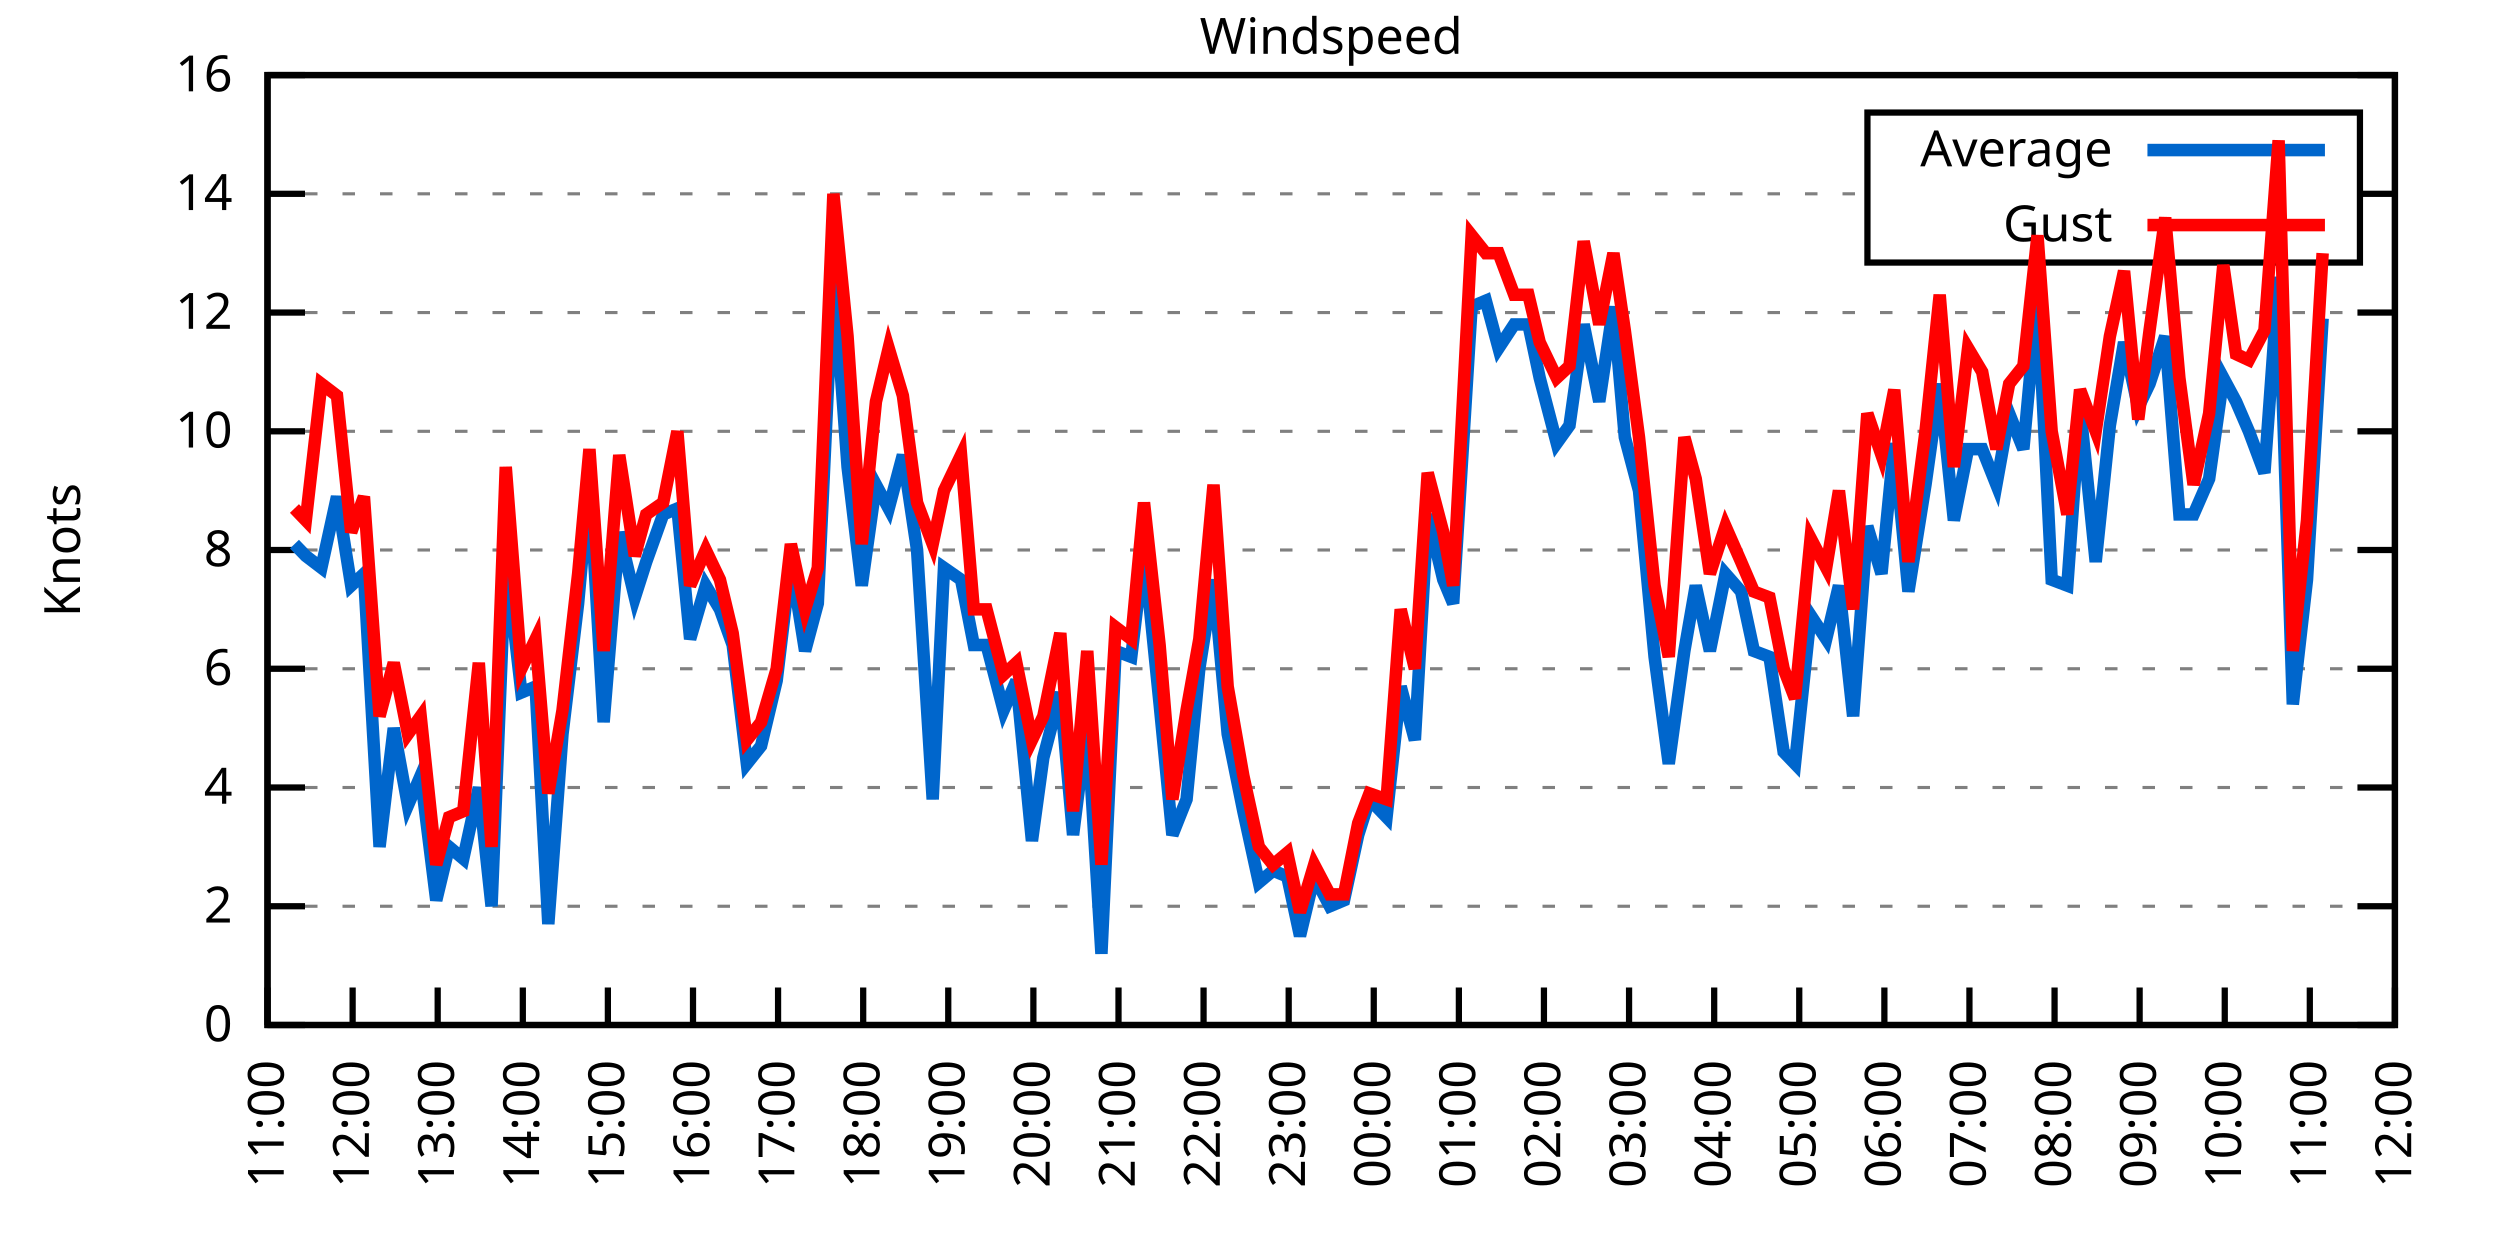
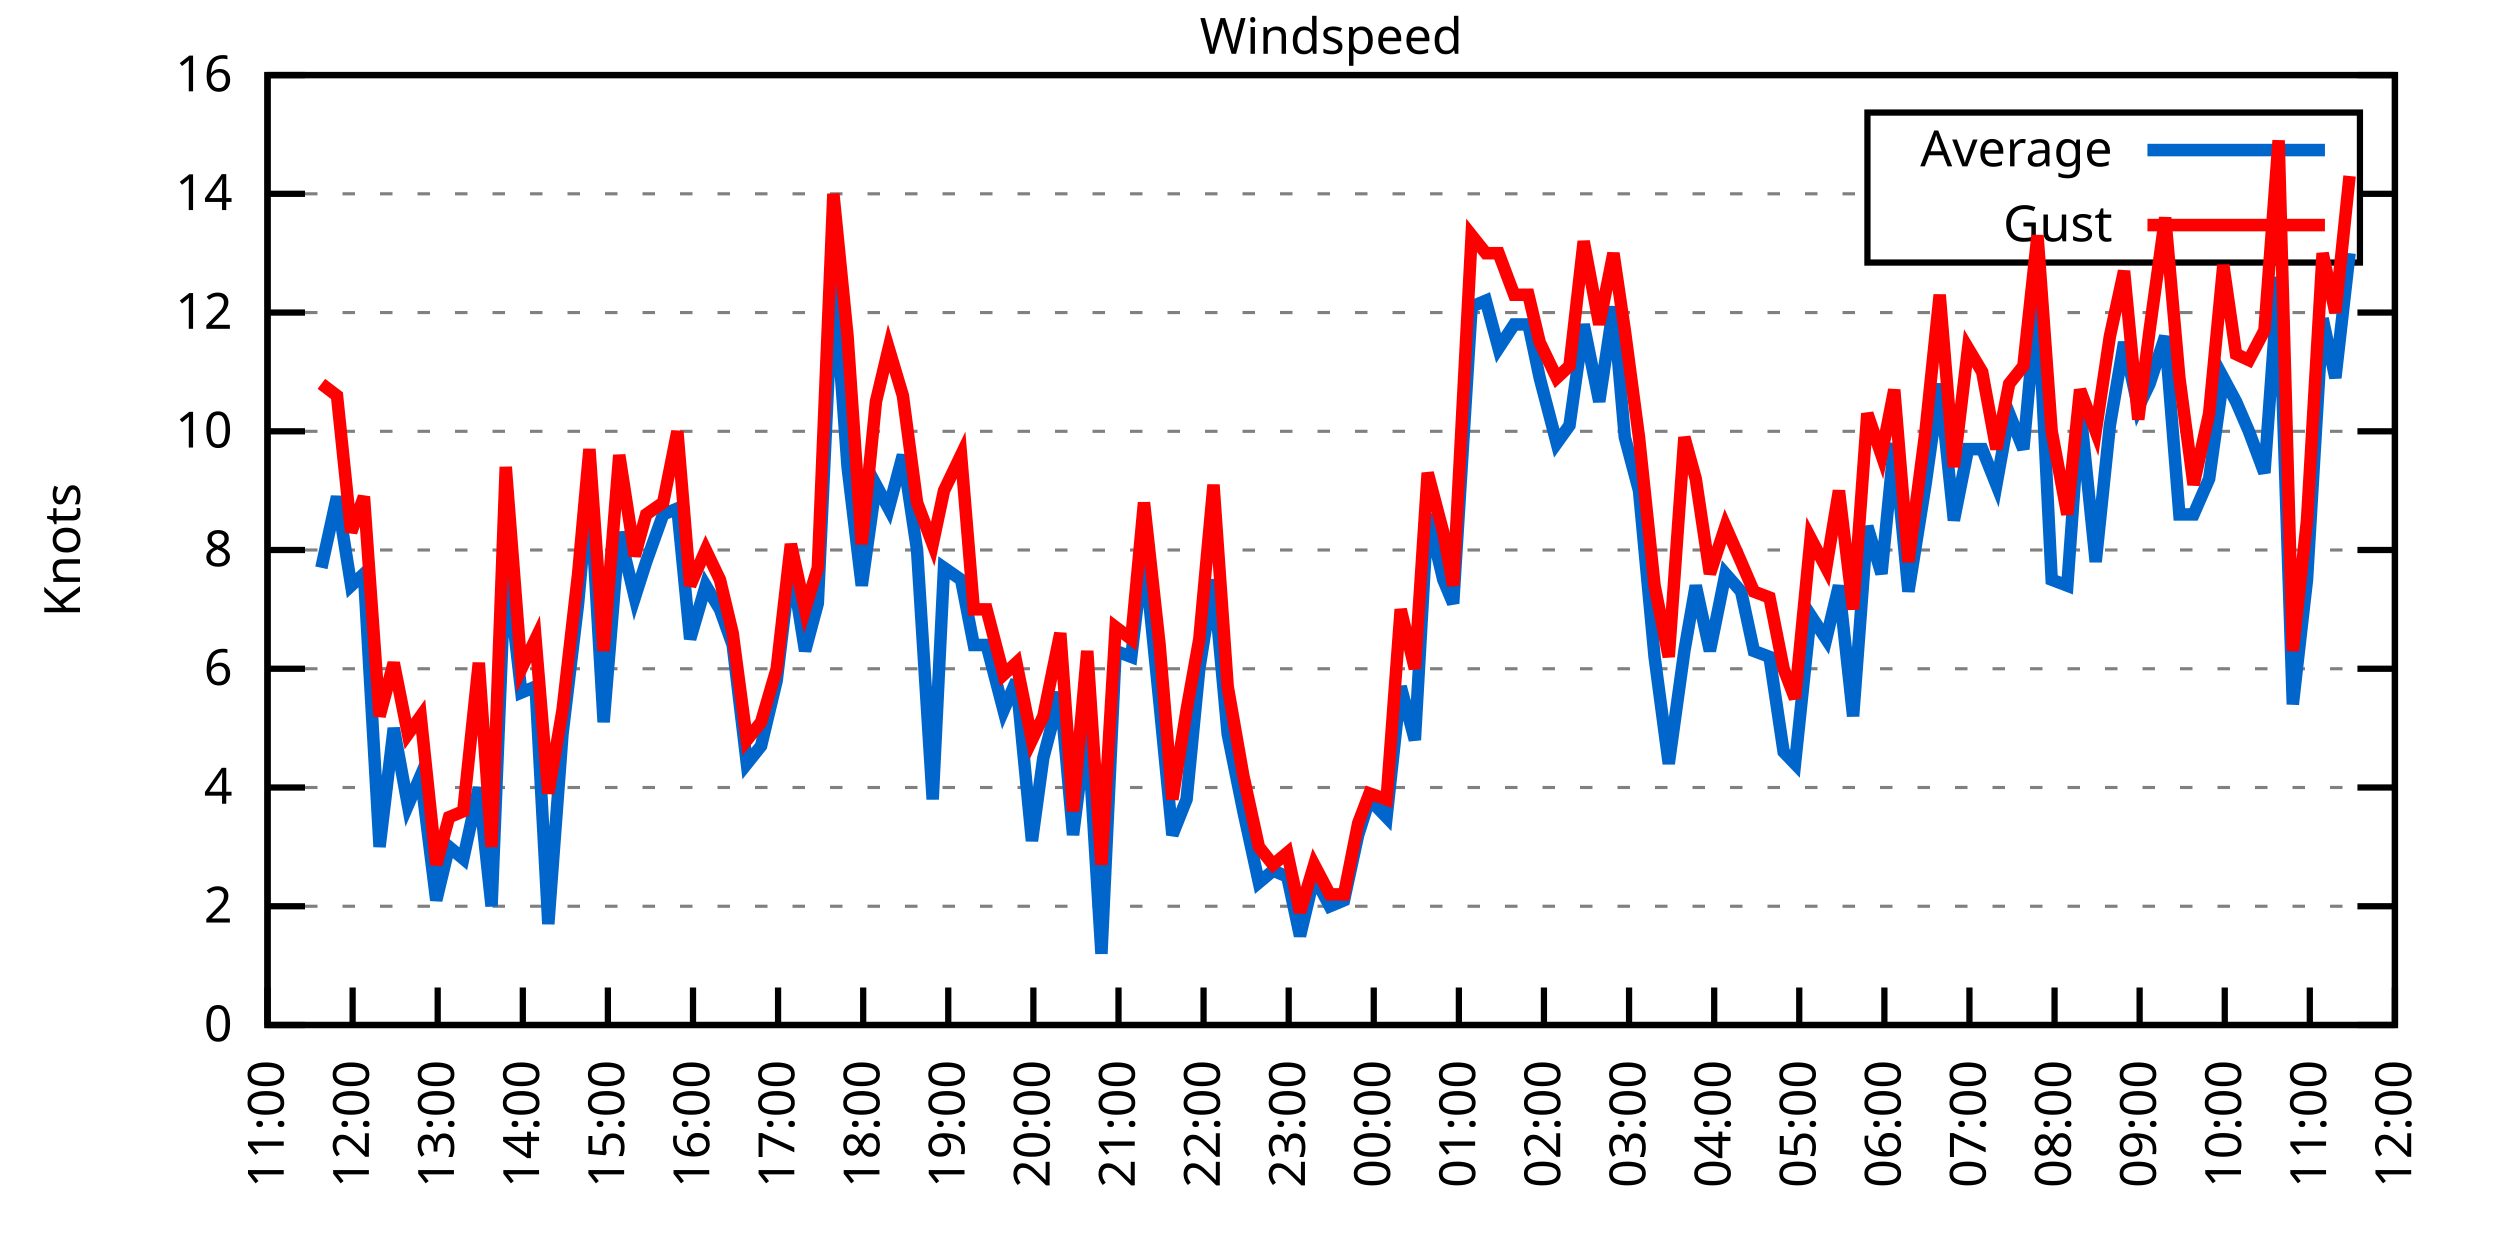
<svg xmlns="http://www.w3.org/2000/svg" xmlns:xlink="http://www.w3.org/1999/xlink" width="400" height="200" viewBox="0 0 400 200">
  <g id="gnuplot_canvas">
    <rect x="0" y="0" width="400" height="200" fill="none" />
    <defs>
      <circle id="gpDot" r="0.5" stroke-width="0.5" stroke="currentColor" />
      <path id="gpPt0" stroke-width="0.333" stroke="currentColor" d="M-1,0 h2 M0,-1 v2" />
      <path id="gpPt1" stroke-width="0.333" stroke="currentColor" d="M-1,-1 L1,1 M1,-1 L-1,1" />
      <path id="gpPt2" stroke-width="0.333" stroke="currentColor" d="M-1,0 L1,0 M0,-1 L0,1 M-1,-1 L1,1 M-1,1 L1,-1" />
      <rect id="gpPt3" stroke-width="0.333" stroke="currentColor" x="-1" y="-1" width="2" height="2" />
      <rect id="gpPt4" stroke-width="0.333" stroke="currentColor" fill="currentColor" x="-1" y="-1" width="2" height="2" />
      <circle id="gpPt5" stroke-width="0.333" stroke="currentColor" cx="0" cy="0" r="1" />
      <use xlink:href="#gpPt5" id="gpPt6" fill="currentColor" stroke="none" />
      <path id="gpPt7" stroke-width="0.333" stroke="currentColor" d="M0,-1.33 L-1.33,0.67 L1.33,0.67 z" />
      <use xlink:href="#gpPt7" id="gpPt8" fill="currentColor" stroke="none" />
      <use xlink:href="#gpPt7" id="gpPt9" stroke="currentColor" transform="rotate(180)" />
      <use xlink:href="#gpPt9" id="gpPt10" fill="currentColor" stroke="none" />
      <use xlink:href="#gpPt3" id="gpPt11" stroke="currentColor" transform="rotate(45)" />
      <use xlink:href="#gpPt11" id="gpPt12" fill="currentColor" stroke="none" />
      <path id="gpPt13" stroke-width="0.333" stroke="currentColor" d="M0,1.330 L1.265,0.411 L0.782,-1.067 L-0.782,-1.076 L-1.265,0.411 z" />
      <use xlink:href="#gpPt13" id="gpPt14" fill="currentColor" stroke="none" />
      <filter id="textbox" filterUnits="objectBoundingBox" x="0" y="0" height="1" width="1">
        <feFlood flood-color="white" flood-opacity="1" result="bgnd" />
        <feComposite in="SourceGraphic" in2="bgnd" operator="atop" />
      </filter>
      <filter id="greybox" filterUnits="objectBoundingBox" x="0" y="0" height="1" width="1">
        <feFlood flood-color="lightgrey" flood-opacity="1" result="grey" />
        <feComposite in="SourceGraphic" in2="grey" operator="atop" />
      </filter>
    </defs>
    <g fill="none" color="white" stroke="currentColor" stroke-width="1.00" stroke-linecap="butt" stroke-linejoin="miter">
</g>
    <g fill="none" color="black" stroke="currentColor" stroke-width="1.00" stroke-linecap="butt" stroke-linejoin="miter">
      <g stroke="none" shape-rendering="crispEdges">
        <polygon fill="rgb(255, 255, 255)" points="42.80,164.00 383.18,164.00 383.18,12.02 42.80,12.02 " />
      </g>
    </g>
    <g fill="none" color="black" stroke="currentColor" stroke-width="1.00" stroke-linecap="butt" stroke-linejoin="miter">
</g>
    <g fill="none" color="black" stroke="black" stroke-width="0.50" stroke-linecap="butt" stroke-linejoin="miter">
</g>
    <g fill="none" color="gray" stroke="currentColor" stroke-width="0.50" stroke-linecap="butt" stroke-linejoin="miter">
      <path stroke="gray" stroke-dasharray="2,4" class="gridline" d="M42.80,164.00 L383.19,164.00  " />
    </g>
    <g fill="none" color="gray" stroke="gray" stroke-width="1.00" stroke-linecap="butt" stroke-linejoin="miter">
</g>
    <g fill="none" color="black" stroke="currentColor" stroke-width="1.00" stroke-linecap="butt" stroke-linejoin="miter">
      <path stroke="black" d="M42.80,164.00 L48.80,164.00 M383.19,164.00 L377.19,164.00  " />
      <g transform="translate(37.20,166.60)" stroke="none" fill="black" font-family="Sans" font-size="8.00" text-anchor="end">
        <text>
          <tspan font-family="Sans"> 0</tspan>
        </text>
      </g>
    </g>
    <g fill="none" color="black" stroke="currentColor" stroke-width="1.00" stroke-linecap="butt" stroke-linejoin="miter">
</g>
    <g fill="none" color="black" stroke="black" stroke-width="0.50" stroke-linecap="butt" stroke-linejoin="miter">
</g>
    <g fill="none" color="gray" stroke="currentColor" stroke-width="0.50" stroke-linecap="butt" stroke-linejoin="miter">
      <path stroke="gray" stroke-dasharray="2,4" class="gridline" d="M42.80,145.00 L383.19,145.00  " />
    </g>
    <g fill="none" color="gray" stroke="gray" stroke-width="1.00" stroke-linecap="butt" stroke-linejoin="miter">
</g>
    <g fill="none" color="black" stroke="currentColor" stroke-width="1.00" stroke-linecap="butt" stroke-linejoin="miter">
      <path stroke="black" d="M42.80,145.00 L48.80,145.00 M383.19,145.00 L377.19,145.00  " />
      <g transform="translate(37.20,147.60)" stroke="none" fill="black" font-family="Sans" font-size="8.00" text-anchor="end">
        <text>
          <tspan font-family="Sans"> 2</tspan>
        </text>
      </g>
    </g>
    <g fill="none" color="black" stroke="currentColor" stroke-width="1.00" stroke-linecap="butt" stroke-linejoin="miter">
</g>
    <g fill="none" color="black" stroke="black" stroke-width="0.50" stroke-linecap="butt" stroke-linejoin="miter">
</g>
    <g fill="none" color="gray" stroke="currentColor" stroke-width="0.50" stroke-linecap="butt" stroke-linejoin="miter">
      <path stroke="gray" stroke-dasharray="2,4" class="gridline" d="M42.80,126.00 L383.19,126.00  " />
    </g>
    <g fill="none" color="gray" stroke="gray" stroke-width="1.00" stroke-linecap="butt" stroke-linejoin="miter">
</g>
    <g fill="none" color="black" stroke="currentColor" stroke-width="1.00" stroke-linecap="butt" stroke-linejoin="miter">
      <path stroke="black" d="M42.80,126.00 L48.80,126.00 M383.19,126.00 L377.19,126.00  " />
      <g transform="translate(37.20,128.60)" stroke="none" fill="black" font-family="Sans" font-size="8.00" text-anchor="end">
        <text>
          <tspan font-family="Sans"> 4</tspan>
        </text>
      </g>
    </g>
    <g fill="none" color="black" stroke="currentColor" stroke-width="1.00" stroke-linecap="butt" stroke-linejoin="miter">
</g>
    <g fill="none" color="black" stroke="black" stroke-width="0.50" stroke-linecap="butt" stroke-linejoin="miter">
</g>
    <g fill="none" color="gray" stroke="currentColor" stroke-width="0.50" stroke-linecap="butt" stroke-linejoin="miter">
      <path stroke="gray" stroke-dasharray="2,4" class="gridline" d="M42.80,107.00 L383.19,107.00  " />
    </g>
    <g fill="none" color="gray" stroke="gray" stroke-width="1.00" stroke-linecap="butt" stroke-linejoin="miter">
</g>
    <g fill="none" color="black" stroke="currentColor" stroke-width="1.00" stroke-linecap="butt" stroke-linejoin="miter">
      <path stroke="black" d="M42.80,107.00 L48.80,107.00 M383.19,107.00 L377.19,107.00  " />
      <g transform="translate(37.20,109.60)" stroke="none" fill="black" font-family="Sans" font-size="8.00" text-anchor="end">
        <text>
          <tspan font-family="Sans"> 6</tspan>
        </text>
      </g>
    </g>
    <g fill="none" color="black" stroke="currentColor" stroke-width="1.00" stroke-linecap="butt" stroke-linejoin="miter">
</g>
    <g fill="none" color="black" stroke="black" stroke-width="0.50" stroke-linecap="butt" stroke-linejoin="miter">
</g>
    <g fill="none" color="gray" stroke="currentColor" stroke-width="0.50" stroke-linecap="butt" stroke-linejoin="miter">
      <path stroke="gray" stroke-dasharray="2,4" class="gridline" d="M42.80,88.00 L383.19,88.00  " />
    </g>
    <g fill="none" color="gray" stroke="gray" stroke-width="1.00" stroke-linecap="butt" stroke-linejoin="miter">
</g>
    <g fill="none" color="black" stroke="currentColor" stroke-width="1.00" stroke-linecap="butt" stroke-linejoin="miter">
      <path stroke="black" d="M42.80,88.00 L48.80,88.00 M383.19,88.00 L377.19,88.00  " />
      <g transform="translate(37.20,90.60)" stroke="none" fill="black" font-family="Sans" font-size="8.00" text-anchor="end">
        <text>
          <tspan font-family="Sans"> 8</tspan>
        </text>
      </g>
    </g>
    <g fill="none" color="black" stroke="currentColor" stroke-width="1.00" stroke-linecap="butt" stroke-linejoin="miter">
</g>
    <g fill="none" color="black" stroke="black" stroke-width="0.50" stroke-linecap="butt" stroke-linejoin="miter">
</g>
    <g fill="none" color="gray" stroke="currentColor" stroke-width="0.50" stroke-linecap="butt" stroke-linejoin="miter">
      <path stroke="gray" stroke-dasharray="2,4" class="gridline" d="M42.80,69.01 L383.19,69.01  " />
    </g>
    <g fill="none" color="gray" stroke="gray" stroke-width="1.00" stroke-linecap="butt" stroke-linejoin="miter">
</g>
    <g fill="none" color="black" stroke="currentColor" stroke-width="1.00" stroke-linecap="butt" stroke-linejoin="miter">
      <path stroke="black" d="M42.80,69.01 L48.80,69.01 M383.19,69.01 L377.19,69.01  " />
      <g transform="translate(37.20,71.61)" stroke="none" fill="black" font-family="Sans" font-size="8.00" text-anchor="end">
        <text>
          <tspan font-family="Sans"> 10</tspan>
        </text>
      </g>
    </g>
    <g fill="none" color="black" stroke="currentColor" stroke-width="1.00" stroke-linecap="butt" stroke-linejoin="miter">
</g>
    <g fill="none" color="black" stroke="black" stroke-width="0.50" stroke-linecap="butt" stroke-linejoin="miter">
</g>
    <g fill="none" color="gray" stroke="currentColor" stroke-width="0.50" stroke-linecap="butt" stroke-linejoin="miter">
      <path stroke="gray" stroke-dasharray="2,4" class="gridline" d="M42.80,50.01 L383.19,50.01  " />
    </g>
    <g fill="none" color="gray" stroke="gray" stroke-width="1.00" stroke-linecap="butt" stroke-linejoin="miter">
</g>
    <g fill="none" color="black" stroke="currentColor" stroke-width="1.00" stroke-linecap="butt" stroke-linejoin="miter">
      <path stroke="black" d="M42.80,50.01 L48.80,50.01 M383.19,50.01 L377.19,50.01  " />
      <g transform="translate(37.20,52.61)" stroke="none" fill="black" font-family="Sans" font-size="8.00" text-anchor="end">
        <text>
          <tspan font-family="Sans"> 12</tspan>
        </text>
      </g>
    </g>
    <g fill="none" color="black" stroke="currentColor" stroke-width="1.00" stroke-linecap="butt" stroke-linejoin="miter">
</g>
    <g fill="none" color="black" stroke="black" stroke-width="0.50" stroke-linecap="butt" stroke-linejoin="miter">
</g>
    <g fill="none" color="gray" stroke="currentColor" stroke-width="0.50" stroke-linecap="butt" stroke-linejoin="miter">
      <path stroke="gray" stroke-dasharray="2,4" class="gridline" d="M42.80,31.01 L298.79,31.01 M377.59,31.01 L383.19,31.01  " />
    </g>
    <g fill="none" color="gray" stroke="gray" stroke-width="1.00" stroke-linecap="butt" stroke-linejoin="miter">
</g>
    <g fill="none" color="black" stroke="currentColor" stroke-width="1.00" stroke-linecap="butt" stroke-linejoin="miter">
      <path stroke="black" d="M42.80,31.01 L48.80,31.01 M383.19,31.01 L377.19,31.01  " />
      <g transform="translate(37.20,33.61)" stroke="none" fill="black" font-family="Sans" font-size="8.00" text-anchor="end">
        <text>
          <tspan font-family="Sans"> 14</tspan>
        </text>
      </g>
    </g>
    <g fill="none" color="black" stroke="currentColor" stroke-width="1.00" stroke-linecap="butt" stroke-linejoin="miter">
</g>
    <g fill="none" color="black" stroke="black" stroke-width="0.50" stroke-linecap="butt" stroke-linejoin="miter">
</g>
    <g fill="none" color="gray" stroke="currentColor" stroke-width="0.50" stroke-linecap="butt" stroke-linejoin="miter">
      <path stroke="gray" stroke-dasharray="2,4" class="gridline" d="M42.80,12.01 L383.19,12.01  " />
    </g>
    <g fill="none" color="gray" stroke="gray" stroke-width="1.00" stroke-linecap="butt" stroke-linejoin="miter">
</g>
    <g fill="none" color="black" stroke="currentColor" stroke-width="1.00" stroke-linecap="butt" stroke-linejoin="miter">
      <path stroke="black" d="M42.80,12.01 L48.80,12.01 M383.19,12.01 L377.19,12.01  " />
      <g transform="translate(37.20,14.61)" stroke="none" fill="black" font-family="Sans" font-size="8.00" text-anchor="end">
        <text>
          <tspan font-family="Sans"> 16</tspan>
        </text>
      </g>
    </g>
    <g fill="none" color="black" stroke="currentColor" stroke-width="1.00" stroke-linecap="butt" stroke-linejoin="miter">
      <path stroke="black" d="M42.80,164.00 L42.80,158.00  " />
      <g transform="translate(45.40,169.60) rotate(270.00)" stroke="none" fill="black" font-family="Sans" font-size="8.00" text-anchor="end">
        <text>
          <tspan font-family="Sans">11:00</tspan>
        </text>
      </g>
    </g>
    <g fill="none" color="black" stroke="currentColor" stroke-width="1.00" stroke-linecap="butt" stroke-linejoin="miter">
      <path stroke="black" d="M56.42,164.00 L56.42,158.00  " />
      <g transform="translate(59.02,169.60) rotate(270.00)" stroke="none" fill="black" font-family="Sans" font-size="8.00" text-anchor="end">
        <text>
          <tspan font-family="Sans">12:00</tspan>
        </text>
      </g>
    </g>
    <g fill="none" color="black" stroke="currentColor" stroke-width="1.00" stroke-linecap="butt" stroke-linejoin="miter">
      <path stroke="black" d="M70.03,164.00 L70.03,158.00  " />
      <g transform="translate(72.63,169.60) rotate(270.00)" stroke="none" fill="black" font-family="Sans" font-size="8.00" text-anchor="end">
        <text>
          <tspan font-family="Sans">13:00</tspan>
        </text>
      </g>
    </g>
    <g fill="none" color="black" stroke="currentColor" stroke-width="1.00" stroke-linecap="butt" stroke-linejoin="miter">
      <path stroke="black" d="M83.65,164.00 L83.65,158.00  " />
      <g transform="translate(86.25,169.60) rotate(270.00)" stroke="none" fill="black" font-family="Sans" font-size="8.00" text-anchor="end">
        <text>
          <tspan font-family="Sans">14:00</tspan>
        </text>
      </g>
    </g>
    <g fill="none" color="black" stroke="currentColor" stroke-width="1.00" stroke-linecap="butt" stroke-linejoin="miter">
      <path stroke="black" d="M97.26,164.00 L97.26,158.00  " />
      <g transform="translate(99.86,169.60) rotate(270.00)" stroke="none" fill="black" font-family="Sans" font-size="8.00" text-anchor="end">
        <text>
          <tspan font-family="Sans">15:00</tspan>
        </text>
      </g>
    </g>
    <g fill="none" color="black" stroke="currentColor" stroke-width="1.00" stroke-linecap="butt" stroke-linejoin="miter">
      <path stroke="black" d="M110.88,164.00 L110.88,158.00  " />
      <g transform="translate(113.48,169.60) rotate(270.00)" stroke="none" fill="black" font-family="Sans" font-size="8.00" text-anchor="end">
        <text>
          <tspan font-family="Sans">16:00</tspan>
        </text>
      </g>
    </g>
    <g fill="none" color="black" stroke="currentColor" stroke-width="1.00" stroke-linecap="butt" stroke-linejoin="miter">
      <path stroke="black" d="M124.49,164.00 L124.49,158.00  " />
      <g transform="translate(127.09,169.60) rotate(270.00)" stroke="none" fill="black" font-family="Sans" font-size="8.00" text-anchor="end">
        <text>
          <tspan font-family="Sans">17:00</tspan>
        </text>
      </g>
    </g>
    <g fill="none" color="black" stroke="currentColor" stroke-width="1.00" stroke-linecap="butt" stroke-linejoin="miter">
      <path stroke="black" d="M138.11,164.00 L138.11,158.00  " />
      <g transform="translate(140.71,169.60) rotate(270.00)" stroke="none" fill="black" font-family="Sans" font-size="8.00" text-anchor="end">
        <text>
          <tspan font-family="Sans">18:00</tspan>
        </text>
      </g>
    </g>
    <g fill="none" color="black" stroke="currentColor" stroke-width="1.00" stroke-linecap="butt" stroke-linejoin="miter">
      <path stroke="black" d="M151.72,164.00 L151.72,158.00  " />
      <g transform="translate(154.32,169.60) rotate(270.00)" stroke="none" fill="black" font-family="Sans" font-size="8.00" text-anchor="end">
        <text>
          <tspan font-family="Sans">19:00</tspan>
        </text>
      </g>
    </g>
    <g fill="none" color="black" stroke="currentColor" stroke-width="1.00" stroke-linecap="butt" stroke-linejoin="miter">
      <path stroke="black" d="M165.34,164.00 L165.34,158.00  " />
      <g transform="translate(167.94,169.60) rotate(270.00)" stroke="none" fill="black" font-family="Sans" font-size="8.00" text-anchor="end">
        <text>
          <tspan font-family="Sans">20:00</tspan>
        </text>
      </g>
    </g>
    <g fill="none" color="black" stroke="currentColor" stroke-width="1.00" stroke-linecap="butt" stroke-linejoin="miter">
      <path stroke="black" d="M178.96,164.00 L178.96,158.00  " />
      <g transform="translate(181.56,169.60) rotate(270.00)" stroke="none" fill="black" font-family="Sans" font-size="8.00" text-anchor="end">
        <text>
          <tspan font-family="Sans">21:00</tspan>
        </text>
      </g>
    </g>
    <g fill="none" color="black" stroke="currentColor" stroke-width="1.00" stroke-linecap="butt" stroke-linejoin="miter">
      <path stroke="black" d="M192.57,164.00 L192.57,158.00  " />
      <g transform="translate(195.17,169.60) rotate(270.00)" stroke="none" fill="black" font-family="Sans" font-size="8.00" text-anchor="end">
        <text>
          <tspan font-family="Sans">22:00</tspan>
        </text>
      </g>
    </g>
    <g fill="none" color="black" stroke="currentColor" stroke-width="1.00" stroke-linecap="butt" stroke-linejoin="miter">
      <path stroke="black" d="M206.19,164.00 L206.19,158.00  " />
      <g transform="translate(208.79,169.60) rotate(270.00)" stroke="none" fill="black" font-family="Sans" font-size="8.00" text-anchor="end">
        <text>
          <tspan font-family="Sans">23:00</tspan>
        </text>
      </g>
    </g>
    <g fill="none" color="black" stroke="currentColor" stroke-width="1.00" stroke-linecap="butt" stroke-linejoin="miter">
      <path stroke="black" d="M219.80,164.00 L219.80,158.00  " />
      <g transform="translate(222.40,169.60) rotate(270.00)" stroke="none" fill="black" font-family="Sans" font-size="8.00" text-anchor="end">
        <text>
          <tspan font-family="Sans">00:00</tspan>
        </text>
      </g>
    </g>
    <g fill="none" color="black" stroke="currentColor" stroke-width="1.00" stroke-linecap="butt" stroke-linejoin="miter">
      <path stroke="black" d="M233.42,164.00 L233.42,158.00  " />
      <g transform="translate(236.02,169.60) rotate(270.00)" stroke="none" fill="black" font-family="Sans" font-size="8.00" text-anchor="end">
        <text>
          <tspan font-family="Sans">01:00</tspan>
        </text>
      </g>
    </g>
    <g fill="none" color="black" stroke="currentColor" stroke-width="1.00" stroke-linecap="butt" stroke-linejoin="miter">
      <path stroke="black" d="M247.03,164.00 L247.03,158.00  " />
      <g transform="translate(249.63,169.60) rotate(270.00)" stroke="none" fill="black" font-family="Sans" font-size="8.00" text-anchor="end">
        <text>
          <tspan font-family="Sans">02:00</tspan>
        </text>
      </g>
    </g>
    <g fill="none" color="black" stroke="currentColor" stroke-width="1.00" stroke-linecap="butt" stroke-linejoin="miter">
      <path stroke="black" d="M260.65,164.00 L260.65,158.00  " />
      <g transform="translate(263.25,169.60) rotate(270.00)" stroke="none" fill="black" font-family="Sans" font-size="8.00" text-anchor="end">
        <text>
          <tspan font-family="Sans">03:00</tspan>
        </text>
      </g>
    </g>
    <g fill="none" color="black" stroke="currentColor" stroke-width="1.00" stroke-linecap="butt" stroke-linejoin="miter">
      <path stroke="black" d="M274.27,164.00 L274.27,158.00  " />
      <g transform="translate(276.87,169.60) rotate(270.00)" stroke="none" fill="black" font-family="Sans" font-size="8.00" text-anchor="end">
        <text>
          <tspan font-family="Sans">04:00</tspan>
        </text>
      </g>
    </g>
    <g fill="none" color="black" stroke="currentColor" stroke-width="1.00" stroke-linecap="butt" stroke-linejoin="miter">
      <path stroke="black" d="M287.88,164.00 L287.88,158.00  " />
      <g transform="translate(290.48,169.60) rotate(270.00)" stroke="none" fill="black" font-family="Sans" font-size="8.00" text-anchor="end">
        <text>
          <tspan font-family="Sans">05:00</tspan>
        </text>
      </g>
    </g>
    <g fill="none" color="black" stroke="currentColor" stroke-width="1.00" stroke-linecap="butt" stroke-linejoin="miter">
      <path stroke="black" d="M301.50,164.00 L301.50,158.00  " />
      <g transform="translate(304.10,169.60) rotate(270.00)" stroke="none" fill="black" font-family="Sans" font-size="8.00" text-anchor="end">
        <text>
          <tspan font-family="Sans">06:00</tspan>
        </text>
      </g>
    </g>
    <g fill="none" color="black" stroke="currentColor" stroke-width="1.00" stroke-linecap="butt" stroke-linejoin="miter">
      <path stroke="black" d="M315.11,164.00 L315.11,158.00  " />
      <g transform="translate(317.71,169.60) rotate(270.00)" stroke="none" fill="black" font-family="Sans" font-size="8.00" text-anchor="end">
        <text>
          <tspan font-family="Sans">07:00</tspan>
        </text>
      </g>
    </g>
    <g fill="none" color="black" stroke="currentColor" stroke-width="1.00" stroke-linecap="butt" stroke-linejoin="miter">
      <path stroke="black" d="M328.73,164.00 L328.73,158.00  " />
      <g transform="translate(331.33,169.60) rotate(270.00)" stroke="none" fill="black" font-family="Sans" font-size="8.00" text-anchor="end">
        <text>
          <tspan font-family="Sans">08:00</tspan>
        </text>
      </g>
    </g>
    <g fill="none" color="black" stroke="currentColor" stroke-width="1.00" stroke-linecap="butt" stroke-linejoin="miter">
      <path stroke="black" d="M342.34,164.00 L342.34,158.00  " />
      <g transform="translate(344.94,169.60) rotate(270.00)" stroke="none" fill="black" font-family="Sans" font-size="8.00" text-anchor="end">
        <text>
          <tspan font-family="Sans">09:00</tspan>
        </text>
      </g>
    </g>
    <g fill="none" color="black" stroke="currentColor" stroke-width="1.00" stroke-linecap="butt" stroke-linejoin="miter">
      <path stroke="black" d="M355.96,164.00 L355.96,158.00  " />
      <g transform="translate(358.56,169.60) rotate(270.00)" stroke="none" fill="black" font-family="Sans" font-size="8.00" text-anchor="end">
        <text>
          <tspan font-family="Sans">10:00</tspan>
        </text>
      </g>
    </g>
    <g fill="none" color="black" stroke="currentColor" stroke-width="1.00" stroke-linecap="butt" stroke-linejoin="miter">
      <path stroke="black" d="M369.57,164.00 L369.57,158.00  " />
      <g transform="translate(372.17,169.60) rotate(270.00)" stroke="none" fill="black" font-family="Sans" font-size="8.00" text-anchor="end">
        <text>
          <tspan font-family="Sans">11:00</tspan>
        </text>
      </g>
    </g>
    <g fill="none" color="black" stroke="currentColor" stroke-width="1.00" stroke-linecap="butt" stroke-linejoin="miter">
      <path stroke="black" d="M383.19,164.00 L383.19,158.00  " />
      <g transform="translate(385.79,169.60) rotate(270.00)" stroke="none" fill="black" font-family="Sans" font-size="8.00" text-anchor="end">
        <text>
          <tspan font-family="Sans">12:00</tspan>
        </text>
      </g>
    </g>
    <g fill="none" color="black" stroke="currentColor" stroke-width="1.00" stroke-linecap="butt" stroke-linejoin="miter">
</g>
    <g fill="none" color="black" stroke="currentColor" stroke-width="1.00" stroke-linecap="butt" stroke-linejoin="miter">
      <path stroke="black" d="M42.80,12.01 L42.80,164.00 L383.19,164.00 L383.19,12.01 L42.80,12.01 Z  " />
    </g>
    <g fill="none" color="black" stroke="currentColor" stroke-width="1.00" stroke-linecap="butt" stroke-linejoin="miter">
</g>
    <g fill="none" color="black" stroke="currentColor" stroke-width="1.00" stroke-linecap="butt" stroke-linejoin="miter">
      <path stroke="black" d="M298.79,42.01 L298.79,18.01 L377.59,18.01 L377.59,42.01 L298.79,42.01 Z  " />
    </g>
    <g id="Windspeed_plot_1">
      <g fill="none" color="white" stroke="black" stroke-width="2.00" stroke-linecap="butt" stroke-linejoin="miter">
</g>
      <g fill="none" color="black" stroke="currentColor" stroke-width="2.00" stroke-linecap="butt" stroke-linejoin="miter">
        <g transform="translate(337.99,26.61)" stroke="none" fill="black" font-family="Sans" font-size="8.00" text-anchor="end">
          <text>
            <tspan font-family="Sans">Average</tspan>
          </text>
        </g>
      </g>
      <g fill="none" color="black" stroke="currentColor" stroke-width="2.00" stroke-linecap="butt" stroke-linejoin="miter">
-         <path stroke="rgb(  0, 102, 204)" d="M343.59,24.01 L371.99,24.01 M47.11,87.06 L48.93,88.95 L51.42,90.85 L53.92,79.46 L56.19,93.70 L58.23,91.80   L60.73,135.50 L63.00,116.50 L65.27,128.85 L67.31,124.10 L69.80,144.05 L71.85,135.50 L74.12,137.40 L76.61,126.00   L78.65,145.00 L80.92,88.95 L83.42,110.80 L85.69,109.85 L87.73,147.85 L90.00,117.45 L92.50,96.55 L94.31,76.61   L96.58,115.55 L99.08,85.16 L101.57,95.60 L103.39,89.90 L106.11,82.31 L108.38,81.36 L110.42,102.25 L112.92,93.70   L115.19,97.50 L117.23,103.20 L119.50,122.20 L121.77,119.35 L124.27,108.90 L126.54,89.90 L128.81,104.15 L130.85,96.55   L133.34,43.36 L135.61,74.71 L137.88,93.70 L140.15,77.56 L142.19,81.36 L144.46,72.81 L146.73,88.00 L149.23,127.90   L151.04,90.85 L153.77,92.75 L155.81,103.20 L157.85,103.20 L160.57,113.65 L162.62,108.90 L165.11,134.55 L166.93,121.25   L169.65,110.80 L171.69,133.60 L173.96,115.55 L176.23,152.60 L178.50,104.15 L181.00,105.10 L183.04,88.00 L185.54,112.70   L187.58,133.60 L189.85,127.90 L191.89,107.00 L194.16,92.75 L196.43,117.45 L198.93,129.80 L201.42,141.20 L203.69,139.30   L205.96,140.25 L208.00,149.75 L210.27,140.25 L212.77,145.00 L215.04,144.05 L217.31,133.60 L219.12,127.90 L221.85,130.75   L224.11,109.85 L226.38,118.40 L228.43,82.31 L230.92,92.75 L232.51,96.55 L235.46,49.06 L237.73,48.11 L239.77,55.71   L242.27,51.91 L244.54,51.91 L246.35,60.46 L249.08,70.91 L251.12,68.06 L253.39,51.91 L255.88,64.26 L258.15,49.06   L259.97,69.96 L262.24,78.51 L264.73,105.10 L267.00,122.20 L269.50,104.15 L271.32,93.70 L273.58,104.15 L276.08,91.80   L278.58,94.65 L280.62,104.15 L283.12,105.10 L285.38,120.30 L287.20,122.20 L289.70,98.45 L292.19,102.25 L294.23,93.70   L296.50,114.60 L298.77,84.21 L301.04,91.80 L303.08,70.91 L305.35,94.65 L308.08,77.56 L310.35,61.41 L312.62,83.26   L314.89,71.86 L317.15,71.86 L319.42,77.56 L321.47,66.16 L323.74,71.86 L326.00,47.16 L328.27,92.75 L330.77,93.70   L332.81,65.21 L335.31,89.90 L337.58,68.06 L339.85,54.76 L342.12,65.21 L343.93,61.41 L346.43,53.81 L348.70,82.31   L350.97,82.31 L353.46,76.61 L355.73,60.46 L357.77,64.26 L359.82,69.01 L362.31,75.66 L364.58,44.31 L366.85,112.70   L369.12,92.75 L371.62,50.96  " />
+         <path stroke="rgb(  0, 102, 204)" d="M343.59,24.01 L371.99,24.01 M51.42,90.85 L53.92,79.46 L56.19,93.70 L58.23,91.80 L60.73,135.50 L63.00,116.50   L65.27,128.85 L67.31,124.10 L69.80,144.05 L71.85,135.50 L74.12,137.40 L76.61,126.00 L78.65,145.00 L80.92,88.95   L83.42,110.80 L85.69,109.85 L87.73,147.85 L90.00,117.45 L92.50,96.55 L94.31,76.61 L96.58,115.55 L99.08,85.16   L101.57,95.60 L103.39,89.90 L106.11,82.31 L108.38,81.36 L110.42,102.25 L112.92,93.70 L115.19,97.50 L117.23,103.20   L119.50,122.20 L121.77,119.35 L124.27,108.90 L126.54,89.90 L128.81,104.15 L130.85,96.55 L133.34,43.36 L135.61,74.71   L137.88,93.70 L140.15,77.56 L142.19,81.36 L144.46,72.81 L146.73,88.00 L149.23,127.90 L151.04,90.85 L153.77,92.75   L155.81,103.20 L157.85,103.20 L160.57,113.65 L162.62,108.90 L165.11,134.55 L166.93,121.25 L169.65,110.80 L171.69,133.60   L173.96,115.55 L176.23,152.60 L178.50,104.15 L181.00,105.10 L183.04,88.00 L185.54,112.70 L187.58,133.60 L189.85,127.90   L191.89,107.00 L194.16,92.75 L196.43,117.45 L198.93,129.80 L201.42,141.20 L203.69,139.30 L205.96,140.25 L208.00,149.75   L210.27,140.25 L212.77,145.00 L215.04,144.05 L217.31,133.60 L219.12,127.90 L221.85,130.75 L224.11,109.85 L226.38,118.40   L228.43,82.31 L230.92,92.75 L232.51,96.55 L235.46,49.06 L237.73,48.11 L239.77,55.71 L242.27,51.91 L244.54,51.91   L246.35,60.46 L249.08,70.91 L251.12,68.06 L253.39,51.91 L255.88,64.26 L258.15,49.06 L259.97,69.96 L262.24,78.51   L264.73,105.10 L267.00,122.20 L269.50,104.15 L271.32,93.70 L273.58,104.15 L276.08,91.80 L278.58,94.65 L280.62,104.15   L283.12,105.10 L285.38,120.30 L287.20,122.20 L289.70,98.45 L292.19,102.25 L294.23,93.70 L296.50,114.60 L298.77,84.21   L301.04,91.80 L303.08,70.91 L305.35,94.65 L308.08,77.56 L310.35,61.41 L312.62,83.26 L314.89,71.86 L317.15,71.86   L319.42,77.56 L321.47,66.16 L323.74,71.86 L326.00,47.16 L328.27,92.75 L330.77,93.70 L332.81,65.21 L335.31,89.90   L337.58,68.06 L339.85,54.76 L342.12,65.21 L343.93,61.41 L346.43,53.81 L348.70,82.31 L350.97,82.31 L353.46,76.61   L355.73,60.46 L357.77,64.26 L359.82,69.01 L362.31,75.66 L364.58,44.31 L366.85,112.70 L369.12,92.75 L371.62,50.96   L373.66,60.46 L375.93,40.51  " />
      </g>
    </g>
    <g id="Windspeed_plot_2">
      <g fill="none" color="black" stroke="currentColor" stroke-width="2.00" stroke-linecap="butt" stroke-linejoin="miter">
        <g transform="translate(337.99,38.61)" stroke="none" fill="black" font-family="Sans" font-size="8.00" text-anchor="end">
          <text>
            <tspan font-family="Sans">Gust</tspan>
          </text>
        </g>
      </g>
      <g fill="none" color="black" stroke="currentColor" stroke-width="2.00" stroke-linecap="butt" stroke-linejoin="miter">
-         <path stroke="rgb(255,   0,   0)" d="M343.59,36.01 L371.99,36.01 M47.11,81.36 L48.93,83.26 L51.42,61.41 L53.92,63.31 L56.19,85.16 L58.23,79.46   L60.73,114.60 L63.00,106.05 L65.27,117.45 L67.31,114.60 L69.80,138.35 L71.85,130.75 L74.12,129.80 L76.61,106.05   L78.65,135.50 L80.92,74.71 L83.42,107.00 L85.69,102.25 L87.73,126.95 L90.00,113.65 L92.50,91.80 L94.31,71.86   L96.58,104.15 L99.08,72.81 L101.57,88.95 L103.39,82.31 L106.11,80.41 L108.38,69.01 L110.42,93.70 L112.92,88.00   L115.19,92.75 L117.23,101.30 L119.50,118.40 L121.77,115.55 L124.27,107.00 L126.54,87.06 L128.81,97.50 L130.85,90.85   L133.34,31.01 L135.61,53.81 L137.88,87.06 L140.15,64.26 L142.19,55.71 L144.46,63.31 L146.73,80.41 L149.23,87.06   L151.04,78.51 L153.77,72.81 L155.81,97.50 L157.85,97.50 L160.57,107.95 L162.62,106.05 L165.11,118.40 L166.93,114.60   L169.65,101.30 L171.69,129.80 L173.96,104.15 L176.23,138.35 L178.50,100.35 L181.00,102.25 L183.04,80.41 L185.54,103.20   L187.58,127.90 L189.85,113.65 L191.89,102.25 L194.16,77.56 L196.43,109.85 L198.93,124.10 L201.42,135.50 L203.69,138.35   L205.96,136.45 L208.00,145.95 L210.27,138.35 L212.77,143.10 L215.04,143.10 L217.31,131.70 L219.12,126.95 L221.85,127.90   L224.11,97.50 L226.38,107.00 L228.43,75.66 L230.92,85.16 L232.51,93.70 L235.46,37.66 L237.73,40.51 L239.77,40.51   L242.27,47.16 L244.54,47.16 L246.35,54.76 L249.08,60.46 L251.12,58.56 L253.39,38.61 L255.88,51.91 L258.15,40.51   L259.97,52.86 L262.24,69.96 L264.73,93.70 L267.00,105.10 L269.50,69.96 L271.32,76.61 L273.58,91.80 L276.08,84.21   L278.58,89.90 L280.62,94.65 L283.12,95.60 L285.38,107.00 L287.20,111.75 L289.70,86.11 L292.19,90.85 L294.23,78.51   L296.50,97.50 L298.77,66.16 L301.04,72.81 L303.08,62.36 L305.35,89.90 L308.08,69.01 L310.35,47.16 L312.62,74.71   L314.89,55.71 L317.15,59.51 L319.42,71.86 L321.47,61.41 L323.74,58.56 L326.00,37.66 L328.27,69.01 L330.77,82.31   L332.81,62.36 L335.31,69.01 L337.58,53.81 L339.85,43.36 L342.12,67.11 L343.93,52.86 L346.43,34.81 L348.70,60.46   L350.97,77.56 L353.46,66.16 L355.73,42.41 L357.77,56.66 L359.82,57.61 L362.31,52.86 L364.58,22.46 L366.85,104.15   L369.12,83.26 L371.62,40.51  " />
+         <path stroke="rgb(255,   0,   0)" d="M343.59,36.01 L371.99,36.01 M51.42,61.41 L53.92,63.31 L56.19,85.16 L58.23,79.46 L60.73,114.60 L63.00,106.05   L65.27,117.45 L67.31,114.60 L69.80,138.35 L71.85,130.75 L74.12,129.80 L76.61,106.05 L78.65,135.50 L80.92,74.71   L83.42,107.00 L85.69,102.25 L87.73,126.95 L90.00,113.65 L92.50,91.80 L94.31,71.86 L96.58,104.15 L99.08,72.81   L101.57,88.95 L103.39,82.31 L106.11,80.41 L108.38,69.01 L110.42,93.70 L112.92,88.00 L115.19,92.75 L117.23,101.30   L119.50,118.40 L121.77,115.55 L124.27,107.00 L126.54,87.06 L128.81,97.50 L130.85,90.85 L133.34,31.01 L135.61,53.81   L137.88,87.06 L140.15,64.26 L142.19,55.71 L144.46,63.31 L146.73,80.41 L149.23,87.06 L151.04,78.51 L153.77,72.81   L155.81,97.50 L157.85,97.50 L160.57,107.95 L162.62,106.05 L165.11,118.40 L166.93,114.60 L169.65,101.30 L171.69,129.80   L173.96,104.15 L176.23,138.35 L178.50,100.35 L181.00,102.25 L183.04,80.41 L185.54,103.20 L187.58,127.90 L189.85,113.65   L191.89,102.25 L194.16,77.56 L196.43,109.85 L198.93,124.10 L201.42,135.50 L203.69,138.35 L205.96,136.45 L208.00,145.95   L210.27,138.35 L212.77,143.10 L215.04,143.10 L217.31,131.70 L219.12,126.95 L221.85,127.90 L224.11,97.50 L226.38,107.00   L228.43,75.66 L230.92,85.16 L232.51,93.70 L235.46,37.66 L237.73,40.51 L239.77,40.51 L242.27,47.16 L244.54,47.16   L246.35,54.76 L249.08,60.46 L251.12,58.56 L253.39,38.61 L255.88,51.91 L258.15,40.51 L259.97,52.86 L262.24,69.96   L264.73,93.70 L267.00,105.10 L269.50,69.96 L271.32,76.61 L273.58,91.80 L276.08,84.21 L278.58,89.90 L280.62,94.65   L283.12,95.60 L285.38,107.00 L287.20,111.75 L289.70,86.11 L292.19,90.85 L294.23,78.51 L296.50,97.50 L298.77,66.16   L301.04,72.81 L303.08,62.36 L305.35,89.90 L308.08,69.01 L310.35,47.16 L312.62,74.71 L314.89,55.71 L317.15,59.51   L319.42,71.86 L321.47,61.41 L323.74,58.56 L326.00,37.66 L328.27,69.01 L330.77,82.31 L332.81,62.36 L335.31,69.01   L337.58,53.81 L339.85,43.36 L342.12,67.11 L343.93,52.86 L346.43,34.81 L348.70,60.46 L350.97,77.56 L353.46,66.16   L355.73,42.41 L357.77,56.66 L359.82,57.61 L362.31,52.86 L364.58,22.46 L366.85,104.15 L369.12,83.26 L371.62,40.51   L373.66,50.01 L375.93,28.16  " />
      </g>
    </g>
    <g fill="none" color="black" stroke="currentColor" stroke-width="2.00" stroke-linecap="butt" stroke-linejoin="miter">
</g>
    <g fill="none" color="black" stroke="black" stroke-width="1.00" stroke-linecap="butt" stroke-linejoin="miter">
</g>
    <g fill="none" color="black" stroke="currentColor" stroke-width="1.00" stroke-linecap="butt" stroke-linejoin="miter">
      <path stroke="black" d="M42.80,12.01 L42.80,164.00 L383.19,164.00 L383.19,12.01 L42.80,12.01 Z  " />
      <g transform="translate(12.80,88.01) rotate(270.00)" stroke="none" fill="black" font-family="Sans" font-size="8.00" text-anchor="middle">
        <text>
          <tspan font-family="Sans">Knots</tspan>
        </text>
      </g>
    </g>
    <g fill="none" color="black" stroke="currentColor" stroke-width="1.00" stroke-linecap="butt" stroke-linejoin="miter">
</g>
    <g fill="none" color="black" stroke="currentColor" stroke-width="1.00" stroke-linecap="butt" stroke-linejoin="miter">
      <g transform="translate(212.99,8.61)" stroke="none" fill="black" font-family="Sans" font-size="8.00" text-anchor="middle">
        <text>
          <tspan font-family="Sans">Windspeed</tspan>
        </text>
      </g>
    </g>
    <g fill="none" color="black" stroke="currentColor" stroke-width="1.00" stroke-linecap="butt" stroke-linejoin="miter">
</g>
  </g>
</svg>
